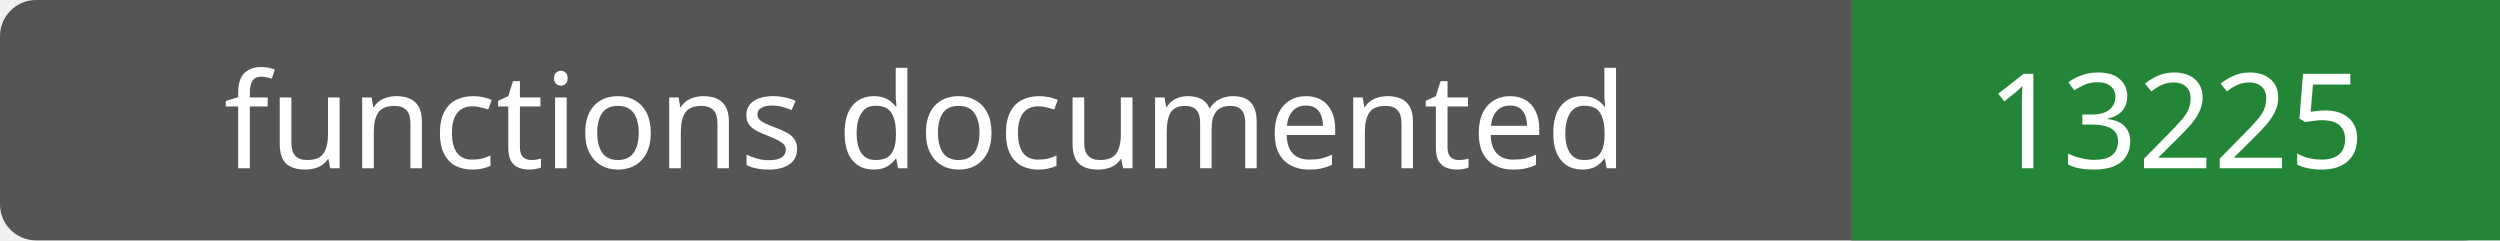
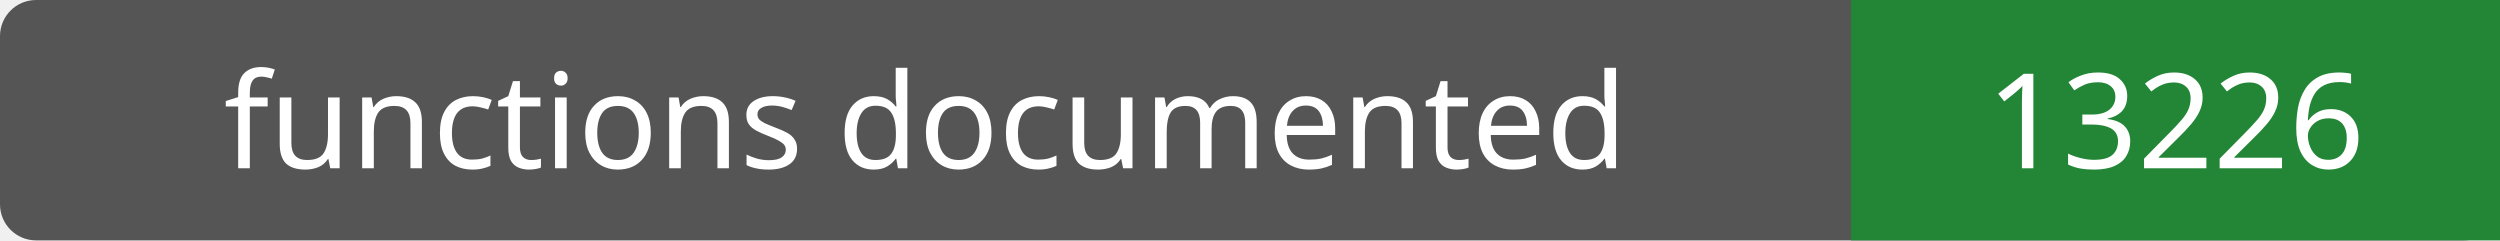
- <svg xmlns="http://www.w3.org/2000/svg" width="208" height="20" role="img" aria-label="functions documented: 13225">
+ <svg xmlns="http://www.w3.org/2000/svg" width="208" height="20" role="img" aria-label="functions documented: 13226">
  <rect width="208" height="20" rx="3" fill="#555" />
  <path fill="#238636" d="M154 0h54v20H154z" />
  <g fill="#fff" text-anchor="middle" font-family="Verdana,sans-serif" font-size="11">
    <text x="77.0" y="14">functions documented</text>
-     <text x="181.0" y="14">13225</text>
+     <text x="181.0" y="14">13226</text>
  </g>
</svg>
